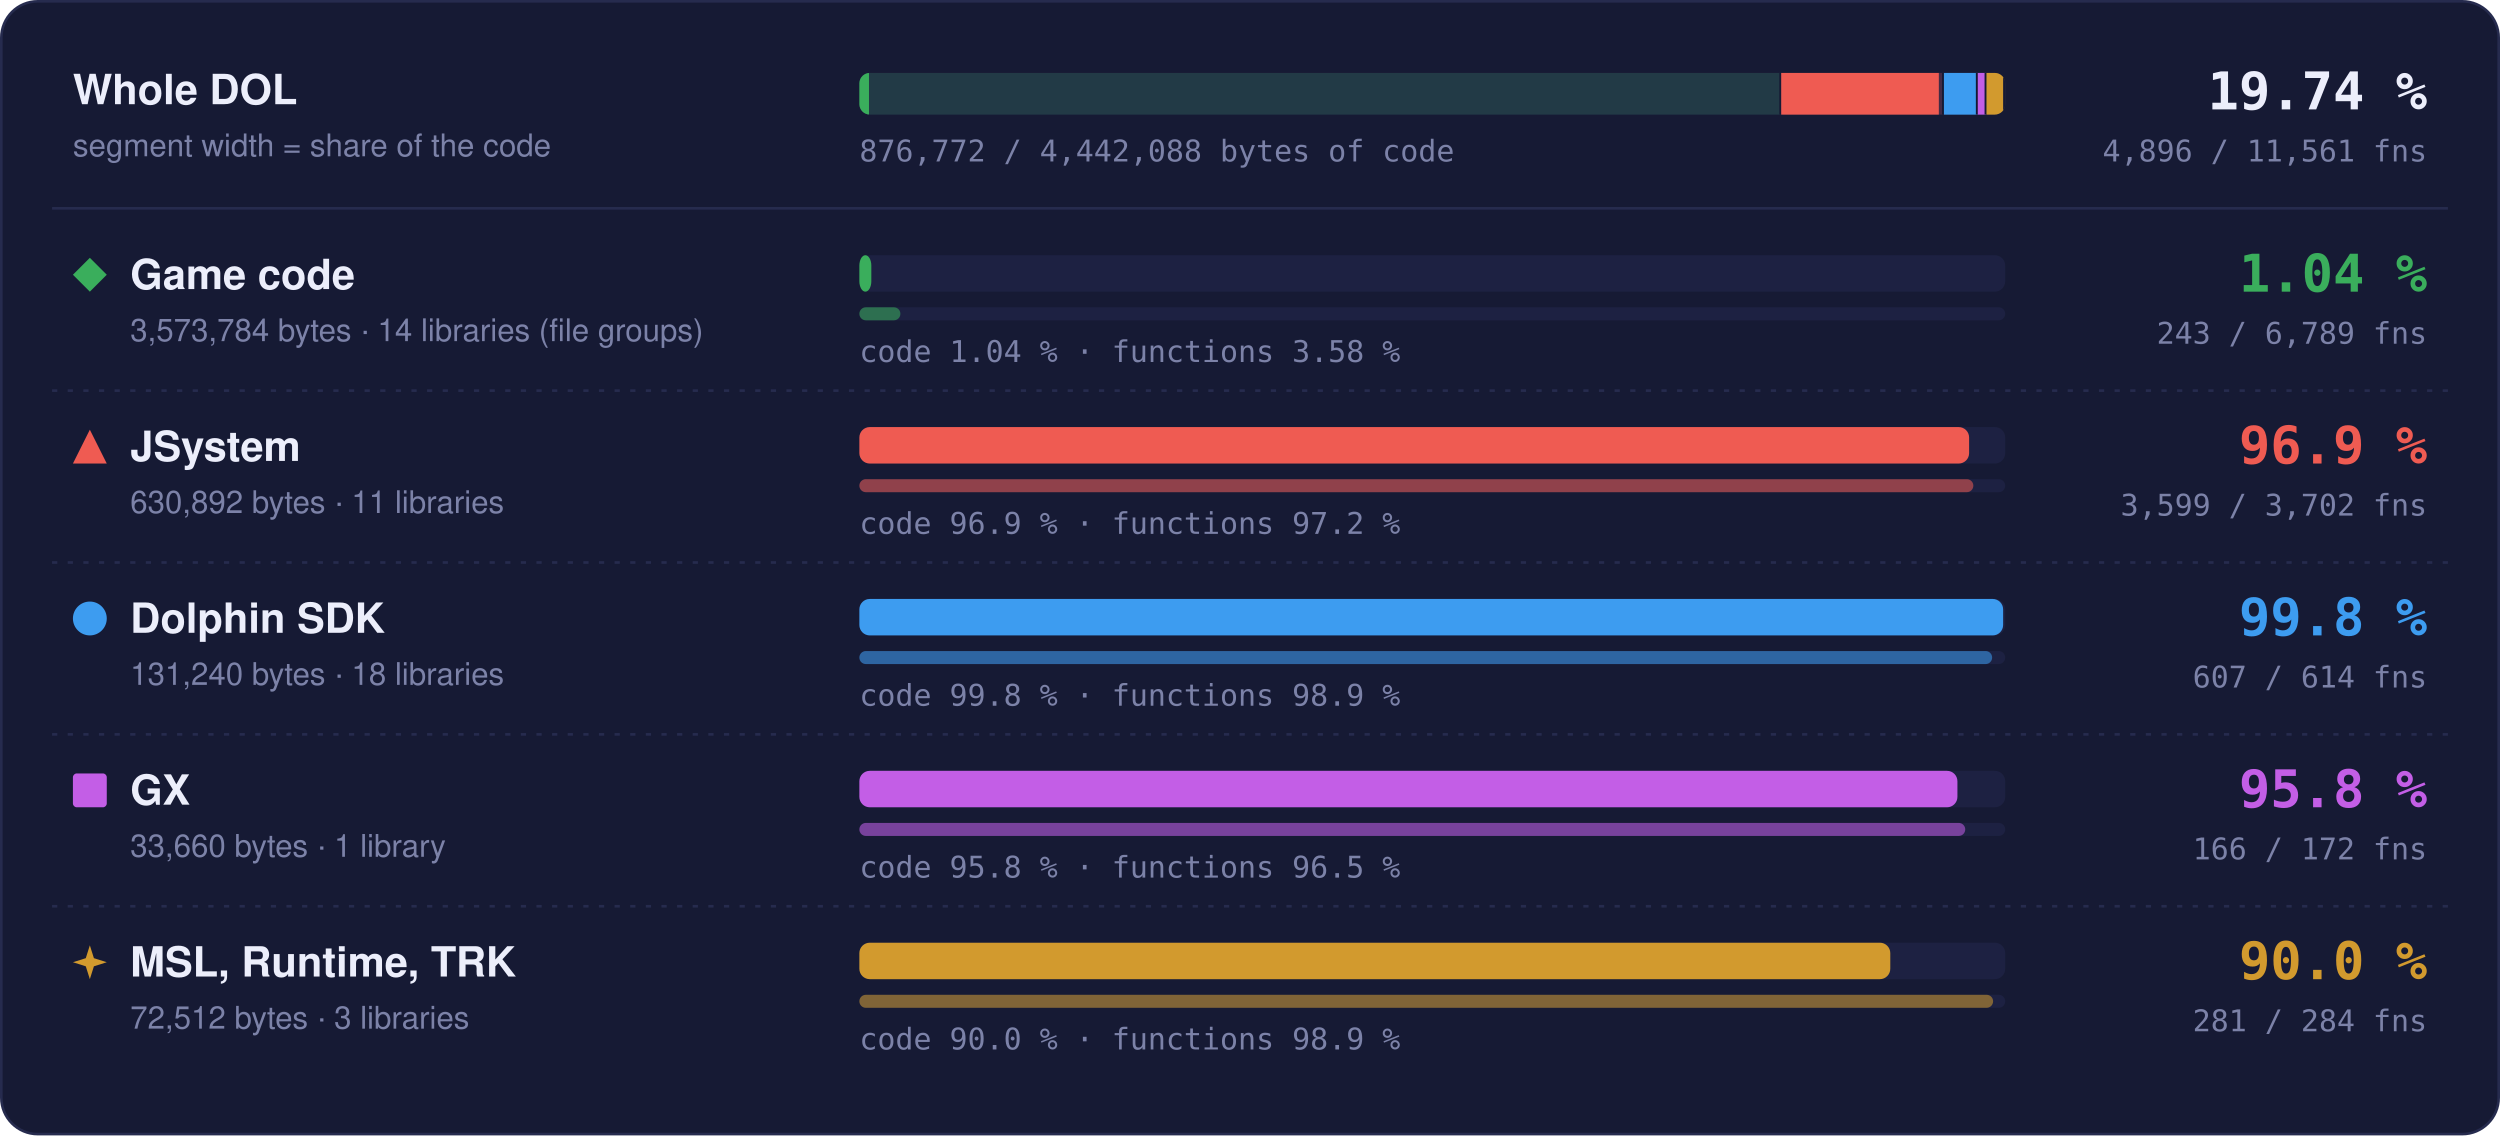
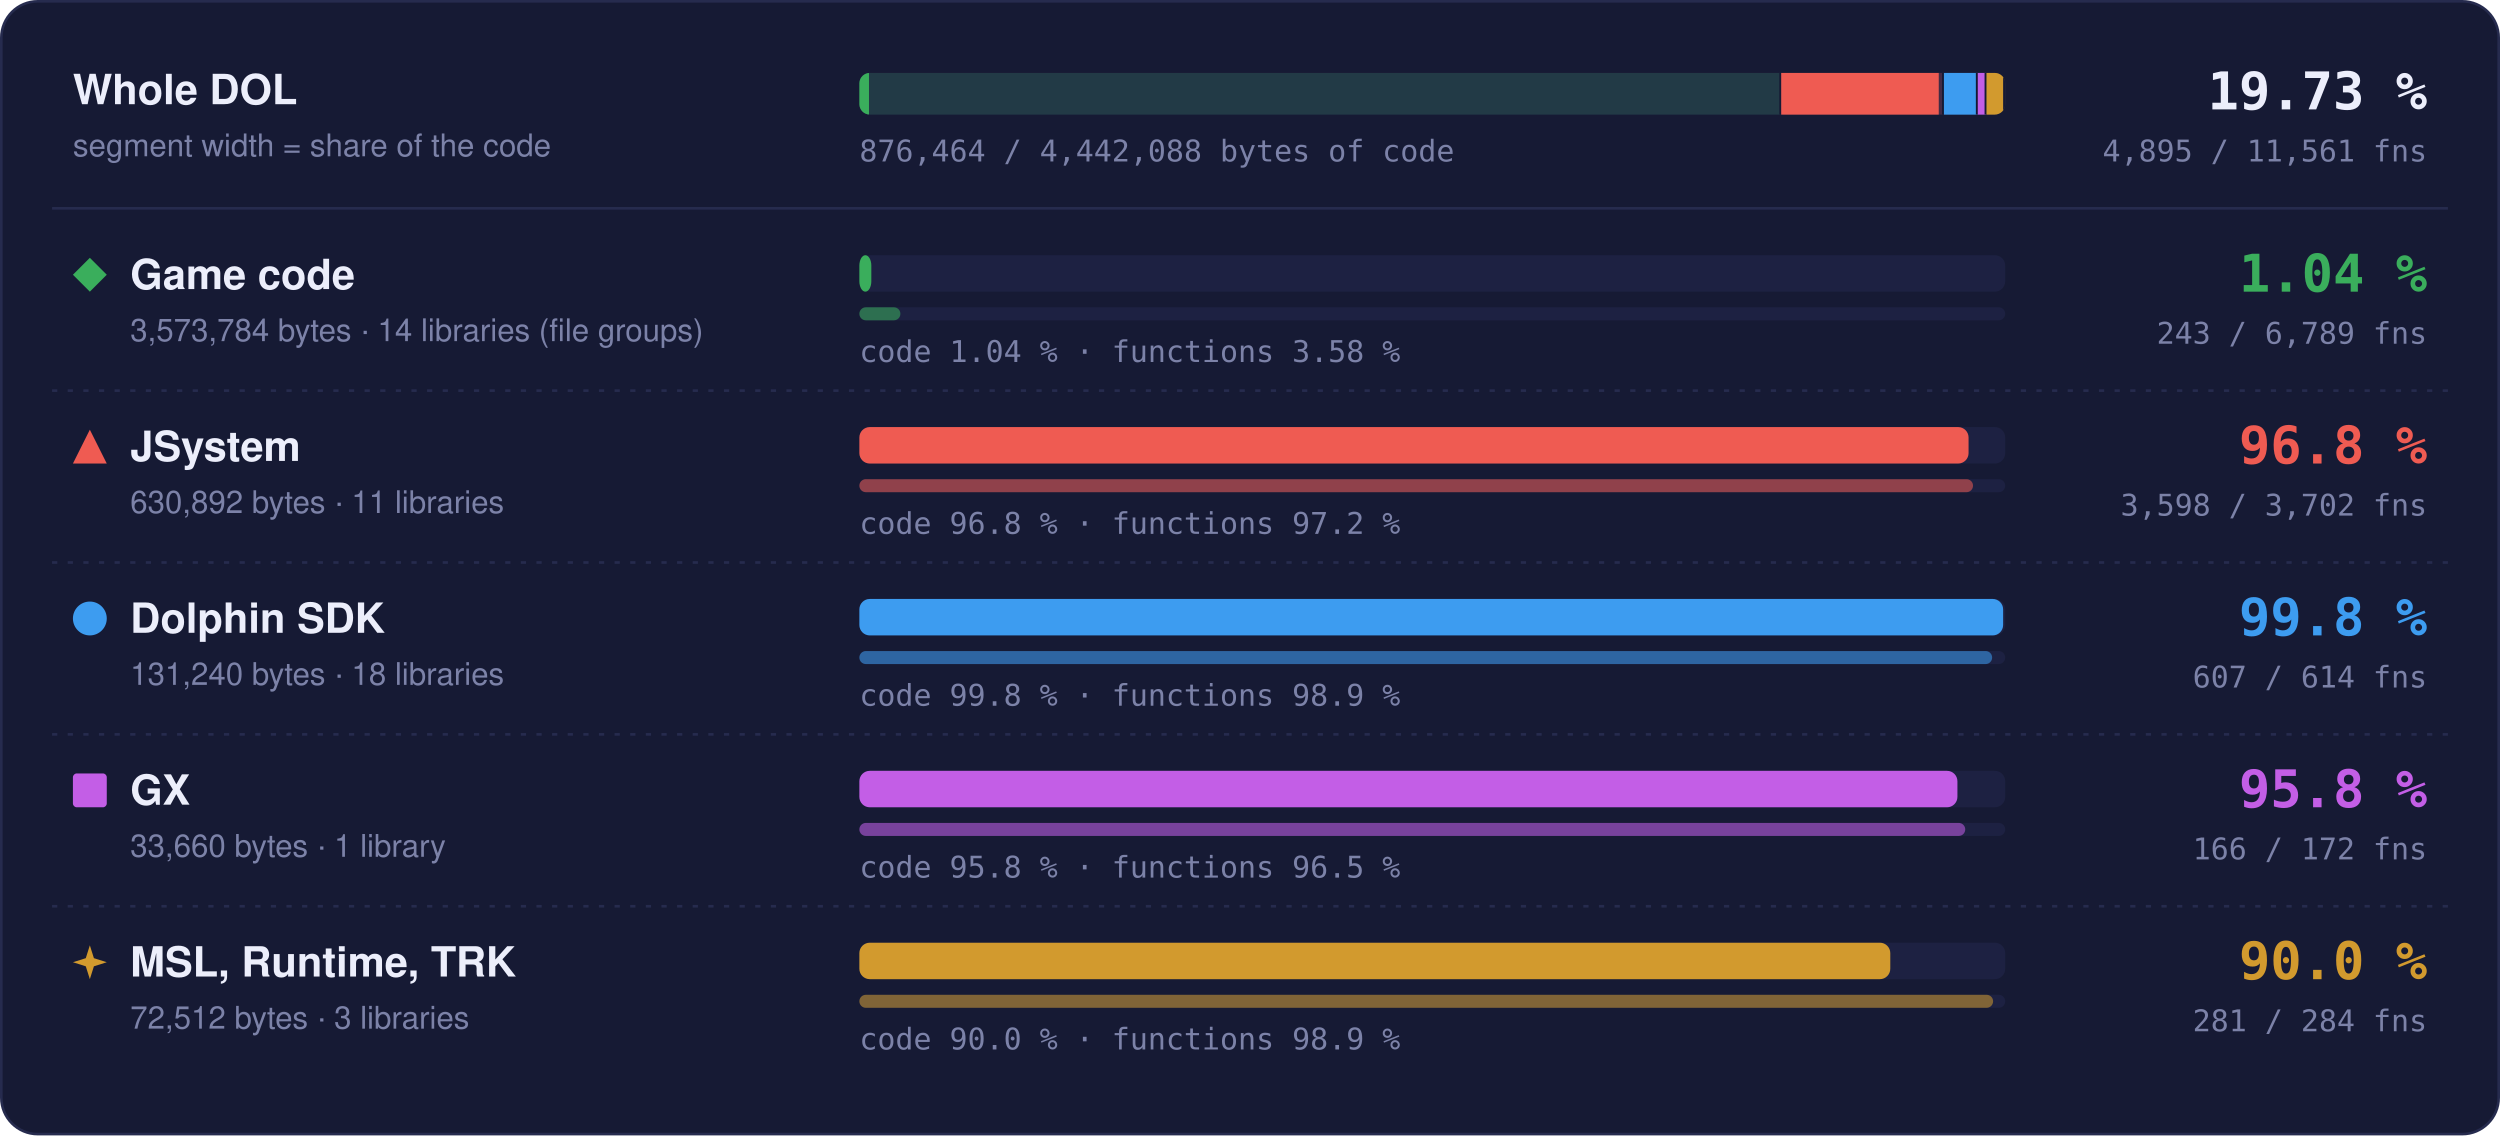
- <svg xmlns="http://www.w3.org/2000/svg" width="960" height="436" viewBox="0 0 960 436" role="img" aria-label="Matched code and functions per region: Game code 1.04 % of code, 243 of 6789 functions; JSystem 96.9 % of code, 3599 of 3702 functions; Dolphin SDK 99.8 % of code, 607 of 614 functions; GX 95.8 % of code, 166 of 172 functions; MSL, Runtime, TRK 90.0 % of code, 281 of 284 functions">
+ <svg xmlns="http://www.w3.org/2000/svg" width="960" height="436" viewBox="0 0 960 436" role="img" aria-label="Matched code and functions per region: Game code 1.04 % of code, 243 of 6789 functions; JSystem 96.8 % of code, 3598 of 3702 functions; Dolphin SDK 99.8 % of code, 607 of 614 functions; GX 95.8 % of code, 166 of 172 functions; MSL, Runtime, TRK 90.0 % of code, 281 of 284 functions">
  <style>text { font-family: -apple-system, BlinkMacSystemFont, 'Segoe UI', Helvetica, Arial, sans-serif; } .mono { font-family: ui-monospace, SFMono-Regular, 'SF Mono', Menlo, Consolas, monospace; } .grow { transform-box: fill-box; transform-origin: 0 50%; animation: grow 1.4s cubic-bezier(.2,.8,.2,1) both; } @keyframes grow { from { transform: scaleX(0); } } @media (prefers-reduced-motion: reduce) { * { animation: none !important; } }</style>
  <rect x="0.5" y="0.5" width="959" height="435" rx="14" fill="#161a34" stroke="#262b4e" />
  <text x="28" y="40" font-size="16" font-weight="700" fill="#eceefb">Whole DOL</text>
  <text x="28" y="60" font-size="12" fill="#7c82a8">segment width = share of the code</text>
  <rect x="330" y="28" width="440" height="16" rx="4" fill="#1d2142" />
  <clipPath id="wb">
    <rect x="330" y="28" width="440" height="16" rx="4" />
  </clipPath>
  <g clip-path="url(#wb)">
    <rect x="330.00" y="28" width="353.99" height="16" fill="#3aae5c" fill-opacity="0.18" />
    <rect class="grow" x="330.00" y="28" width="3.69" height="16" fill="#3aae5c" />
    <rect x="683.24" y="28" width="1.5" height="16" fill="#161a34" />
    <rect x="683.99" y="28" width="62.49" height="16" fill="#ef5b52" fill-opacity="0.18" />
-     <rect class="grow" x="683.99" y="28" width="60.52" height="16" fill="#ef5b52" />
+     <rect class="grow" x="683.99" y="28" width="60.49" height="16" fill="#ef5b52" />
    <rect x="745.73" y="28" width="1.5" height="16" fill="#161a34" />
    <rect x="746.48" y="28" width="13.00" height="16" fill="#3d9cf0" fill-opacity="0.18" />
    <rect class="grow" x="746.48" y="28" width="12.98" height="16" fill="#3d9cf0" />
    <rect x="758.73" y="28" width="1.5" height="16" fill="#161a34" />
    <rect x="759.48" y="28" width="3.33" height="16" fill="#c35ee6" fill-opacity="0.18" />
    <rect class="grow" x="759.48" y="28" width="3.20" height="16" fill="#c35ee6" />
    <rect x="762.07" y="28" width="1.5" height="16" fill="#161a34" />
    <rect x="762.82" y="28" width="7.18" height="16" fill="#d29a2e" fill-opacity="0.18" />
    <rect class="grow" x="762.82" y="28" width="6.46" height="16" fill="#d29a2e" />
    <rect x="769.25" y="28" width="1.5" height="16" fill="#161a34" />
  </g>
-   <text x="932" y="42" text-anchor="end" class="mono" font-size="20" font-weight="700" fill="#eceefb">19.74 %</text>
-   <text x="932" y="62" text-anchor="end" class="mono" font-size="11.5" fill="#7c82a8">4,896 / 11,561 fns</text>
-   <text x="330" y="62" class="mono" font-size="11.5" fill="#7c82a8">876,772 / 4,442,088 bytes of code</text>
+   <text x="932" y="42" text-anchor="end" class="mono" font-size="20" font-weight="700" fill="#eceefb">19.73 %</text>
+   <text x="932" y="62" text-anchor="end" class="mono" font-size="11.5" fill="#7c82a8">4,895 / 11,561 fns</text>
+   <text x="330" y="62" class="mono" font-size="11.5" fill="#7c82a8">876,464 / 4,442,088 bytes of code</text>
  <line x1="20" x2="940" y1="80" y2="80" stroke="#262b4e" />
  <g fill="#3aae5c">
    <path d="M34.5 99L41 105.5L34.5 112L28 105.5Z" />
  </g>
  <text x="50" y="111" font-size="16" font-weight="700" fill="#eceefb">Game code</text>
  <text x="50" y="131" font-size="12" fill="#7c82a8">3,573,784 bytes · 14 libraries (file groups)</text>
  <rect x="330" y="98" width="440" height="14" rx="4" fill="#1d2142" />
  <rect class="grow" style="animation-delay:0.0s" x="330" y="98" width="4.59" height="14" rx="4" fill="#3aae5c" />
  <rect x="330" y="118" width="440" height="5" rx="2.5" fill="#1d2142" />
  <rect class="grow" style="animation-delay:0.2s" x="330" y="118" width="15.75" height="5" rx="2.5" fill="#3aae5c" fill-opacity="0.55" />
  <text x="330" y="139" class="mono" font-size="11.5" fill="#7c82a8">code 1.04 % · functions 3.58 %</text>
  <text x="932" y="112" text-anchor="end" class="mono" font-size="20" font-weight="700" fill="#3aae5c">1.04 %</text>
  <text x="932" y="132" text-anchor="end" class="mono" font-size="11.5" fill="#7c82a8">243 / 6,789 fns</text>
  <line x1="20" x2="940" y1="150" y2="150" stroke="#262b4e" stroke-dasharray="2 4" />
  <g fill="#ef5b52">
    <path d="M34.5 165L41 178L28 178Z" />
  </g>
  <text x="50" y="177" font-size="16" font-weight="700" fill="#eceefb">JSystem</text>
  <text x="50" y="197" font-size="12" fill="#7c82a8">630,892 bytes · 11 libraries</text>
  <rect x="330" y="164" width="440" height="14" rx="4" fill="#1d2142" />
-   <rect class="grow" style="animation-delay:0.1s" x="330" y="164" width="426.14" height="14" rx="4" fill="#ef5b52" />
+   <rect class="grow" style="animation-delay:0.1s" x="330" y="164" width="425.93" height="14" rx="4" fill="#ef5b52" />
  <rect x="330" y="184" width="440" height="5" rx="2.5" fill="#1d2142" />
-   <rect class="grow" style="animation-delay:0.3s" x="330" y="184" width="427.76" height="5" rx="2.5" fill="#ef5b52" fill-opacity="0.55" />
-   <text x="330" y="205" class="mono" font-size="11.5" fill="#7c82a8">code 96.9 % · functions 97.2 %</text>
-   <text x="932" y="178" text-anchor="end" class="mono" font-size="20" font-weight="700" fill="#ef5b52">96.9 %</text>
-   <text x="932" y="198" text-anchor="end" class="mono" font-size="11.5" fill="#7c82a8">3,599 / 3,702 fns</text>
+   <rect class="grow" style="animation-delay:0.3s" x="330" y="184" width="427.64" height="5" rx="2.5" fill="#ef5b52" fill-opacity="0.55" />
+   <text x="330" y="205" class="mono" font-size="11.5" fill="#7c82a8">code 96.8 % · functions 97.2 %</text>
+   <text x="932" y="178" text-anchor="end" class="mono" font-size="20" font-weight="700" fill="#ef5b52">96.8 %</text>
+   <text x="932" y="198" text-anchor="end" class="mono" font-size="11.5" fill="#7c82a8">3,598 / 3,702 fns</text>
  <line x1="20" x2="940" y1="216" y2="216" stroke="#262b4e" stroke-dasharray="2 4" />
  <g fill="#3d9cf0">
    <circle cx="34.5" cy="237.5" r="6.5" />
  </g>
  <text x="50" y="243" font-size="16" font-weight="700" fill="#eceefb">Dolphin SDK</text>
  <text x="50" y="263" font-size="12" fill="#7c82a8">131,240 bytes · 18 libraries</text>
  <rect x="330" y="230" width="440" height="14" rx="4" fill="#1d2142" />
  <rect class="grow" style="animation-delay:0.2s" x="330" y="230" width="439.20" height="14" rx="4" fill="#3d9cf0" />
  <rect x="330" y="250" width="440" height="5" rx="2.5" fill="#1d2142" />
  <rect class="grow" style="animation-delay:0.4s" x="330" y="250" width="434.98" height="5" rx="2.5" fill="#3d9cf0" fill-opacity="0.55" />
  <text x="330" y="271" class="mono" font-size="11.5" fill="#7c82a8">code 99.8 % · functions 98.9 %</text>
  <text x="932" y="244" text-anchor="end" class="mono" font-size="20" font-weight="700" fill="#3d9cf0">99.8 %</text>
  <text x="932" y="264" text-anchor="end" class="mono" font-size="11.5" fill="#7c82a8">607 / 614 fns</text>
  <line x1="20" x2="940" y1="282" y2="282" stroke="#262b4e" stroke-dasharray="2 4" />
  <g fill="#c35ee6">
    <rect x="28" y="297" width="13" height="13" rx="1.5" />
  </g>
  <text x="50" y="309" font-size="16" font-weight="700" fill="#eceefb">GX</text>
  <text x="50" y="329" font-size="12" fill="#7c82a8">33,660 bytes · 1 library</text>
  <rect x="330" y="296" width="440" height="14" rx="4" fill="#1d2142" />
  <rect class="grow" style="animation-delay:0.3s" x="330" y="296" width="421.65" height="14" rx="4" fill="#c35ee6" />
  <rect x="330" y="316" width="440" height="5" rx="2.5" fill="#1d2142" />
  <rect class="grow" style="animation-delay:0.5s" x="330" y="316" width="424.65" height="5" rx="2.5" fill="#c35ee6" fill-opacity="0.55" />
  <text x="330" y="337" class="mono" font-size="11.5" fill="#7c82a8">code 95.8 % · functions 96.5 %</text>
  <text x="932" y="310" text-anchor="end" class="mono" font-size="20" font-weight="700" fill="#c35ee6">95.8 %</text>
  <text x="932" y="330" text-anchor="end" class="mono" font-size="11.5" fill="#7c82a8">166 / 172 fns</text>
  <line x1="20" x2="940" y1="348" y2="348" stroke="#262b4e" stroke-dasharray="2 4" />
  <g fill="#d29a2e">
    <path d="M34.5 363L36.06 367.94L41 369.5L36.06 371.06L34.5 376L32.94 371.06L28 369.5L32.94 367.94Z" />
  </g>
  <text x="50" y="375" font-size="16" font-weight="700" fill="#eceefb">MSL, Runtime, TRK</text>
  <text x="50" y="395" font-size="12" fill="#7c82a8">72,512 bytes · 3 libraries</text>
  <rect x="330" y="362" width="440" height="14" rx="4" fill="#1d2142" />
  <rect class="grow" style="animation-delay:0.4s" x="330" y="362" width="395.87" height="14" rx="4" fill="#d29a2e" />
  <rect x="330" y="382" width="440" height="5" rx="2.5" fill="#1d2142" />
  <rect class="grow" style="animation-delay:0.6s" x="330" y="382" width="435.35" height="5" rx="2.5" fill="#d29a2e" fill-opacity="0.55" />
  <text x="330" y="403" class="mono" font-size="11.5" fill="#7c82a8">code 90.0 % · functions 98.9 %</text>
  <text x="932" y="376" text-anchor="end" class="mono" font-size="20" font-weight="700" fill="#d29a2e">90.0 %</text>
  <text x="932" y="396" text-anchor="end" class="mono" font-size="11.5" fill="#7c82a8">281 / 284 fns</text>
</svg>
